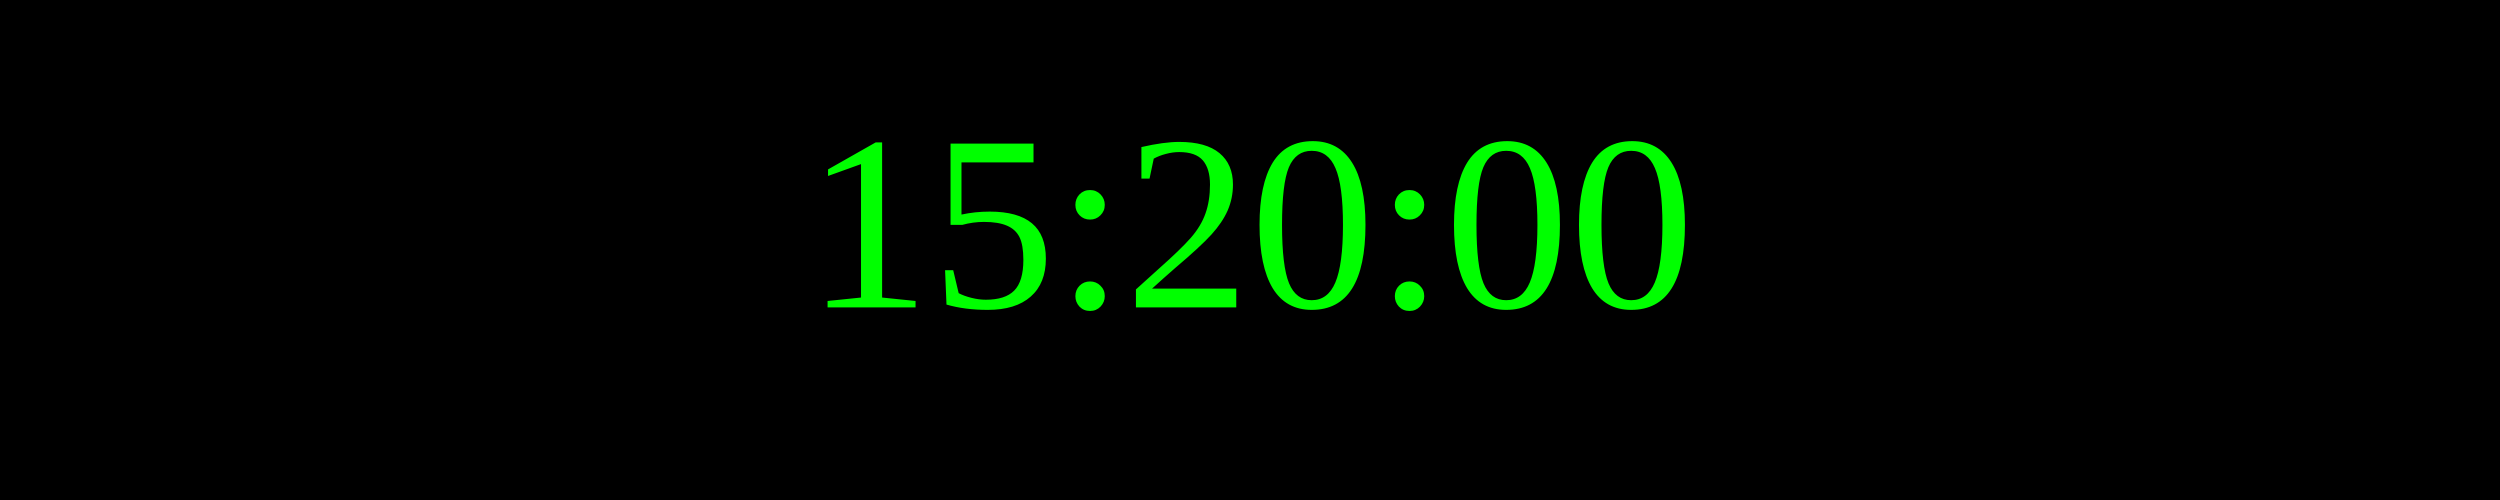
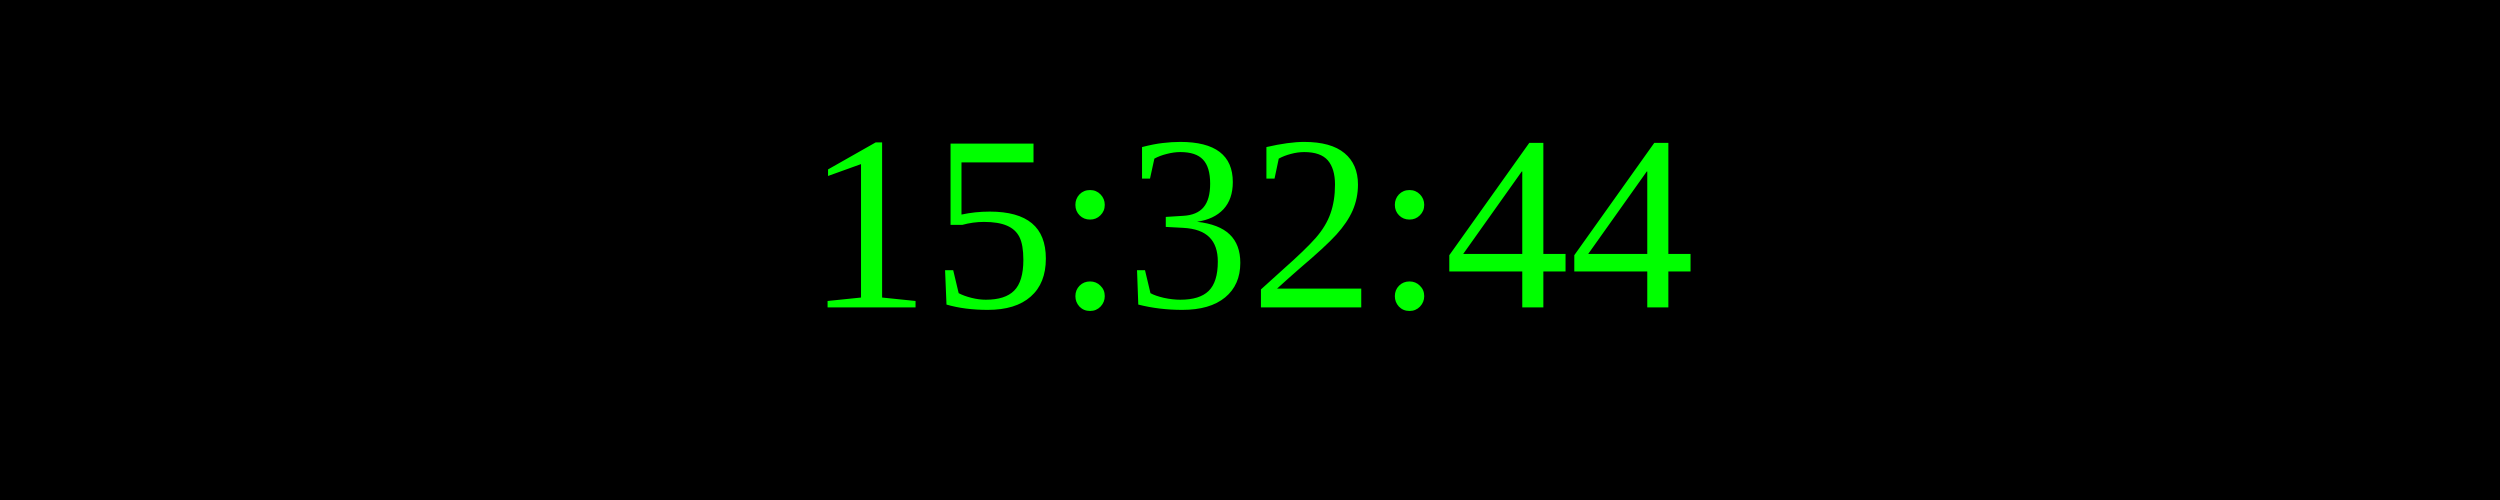
<svg xmlns="http://www.w3.org/2000/svg" width="250" height="50">
  <rect width="100%" height="100%" fill="black" />
  <text x="50%" y="50%" font-size="25" fill="lime" text-anchor="middle" dominant-baseline="middle">
- 15:20:00
+ 15:32:44
</text>
</svg>
